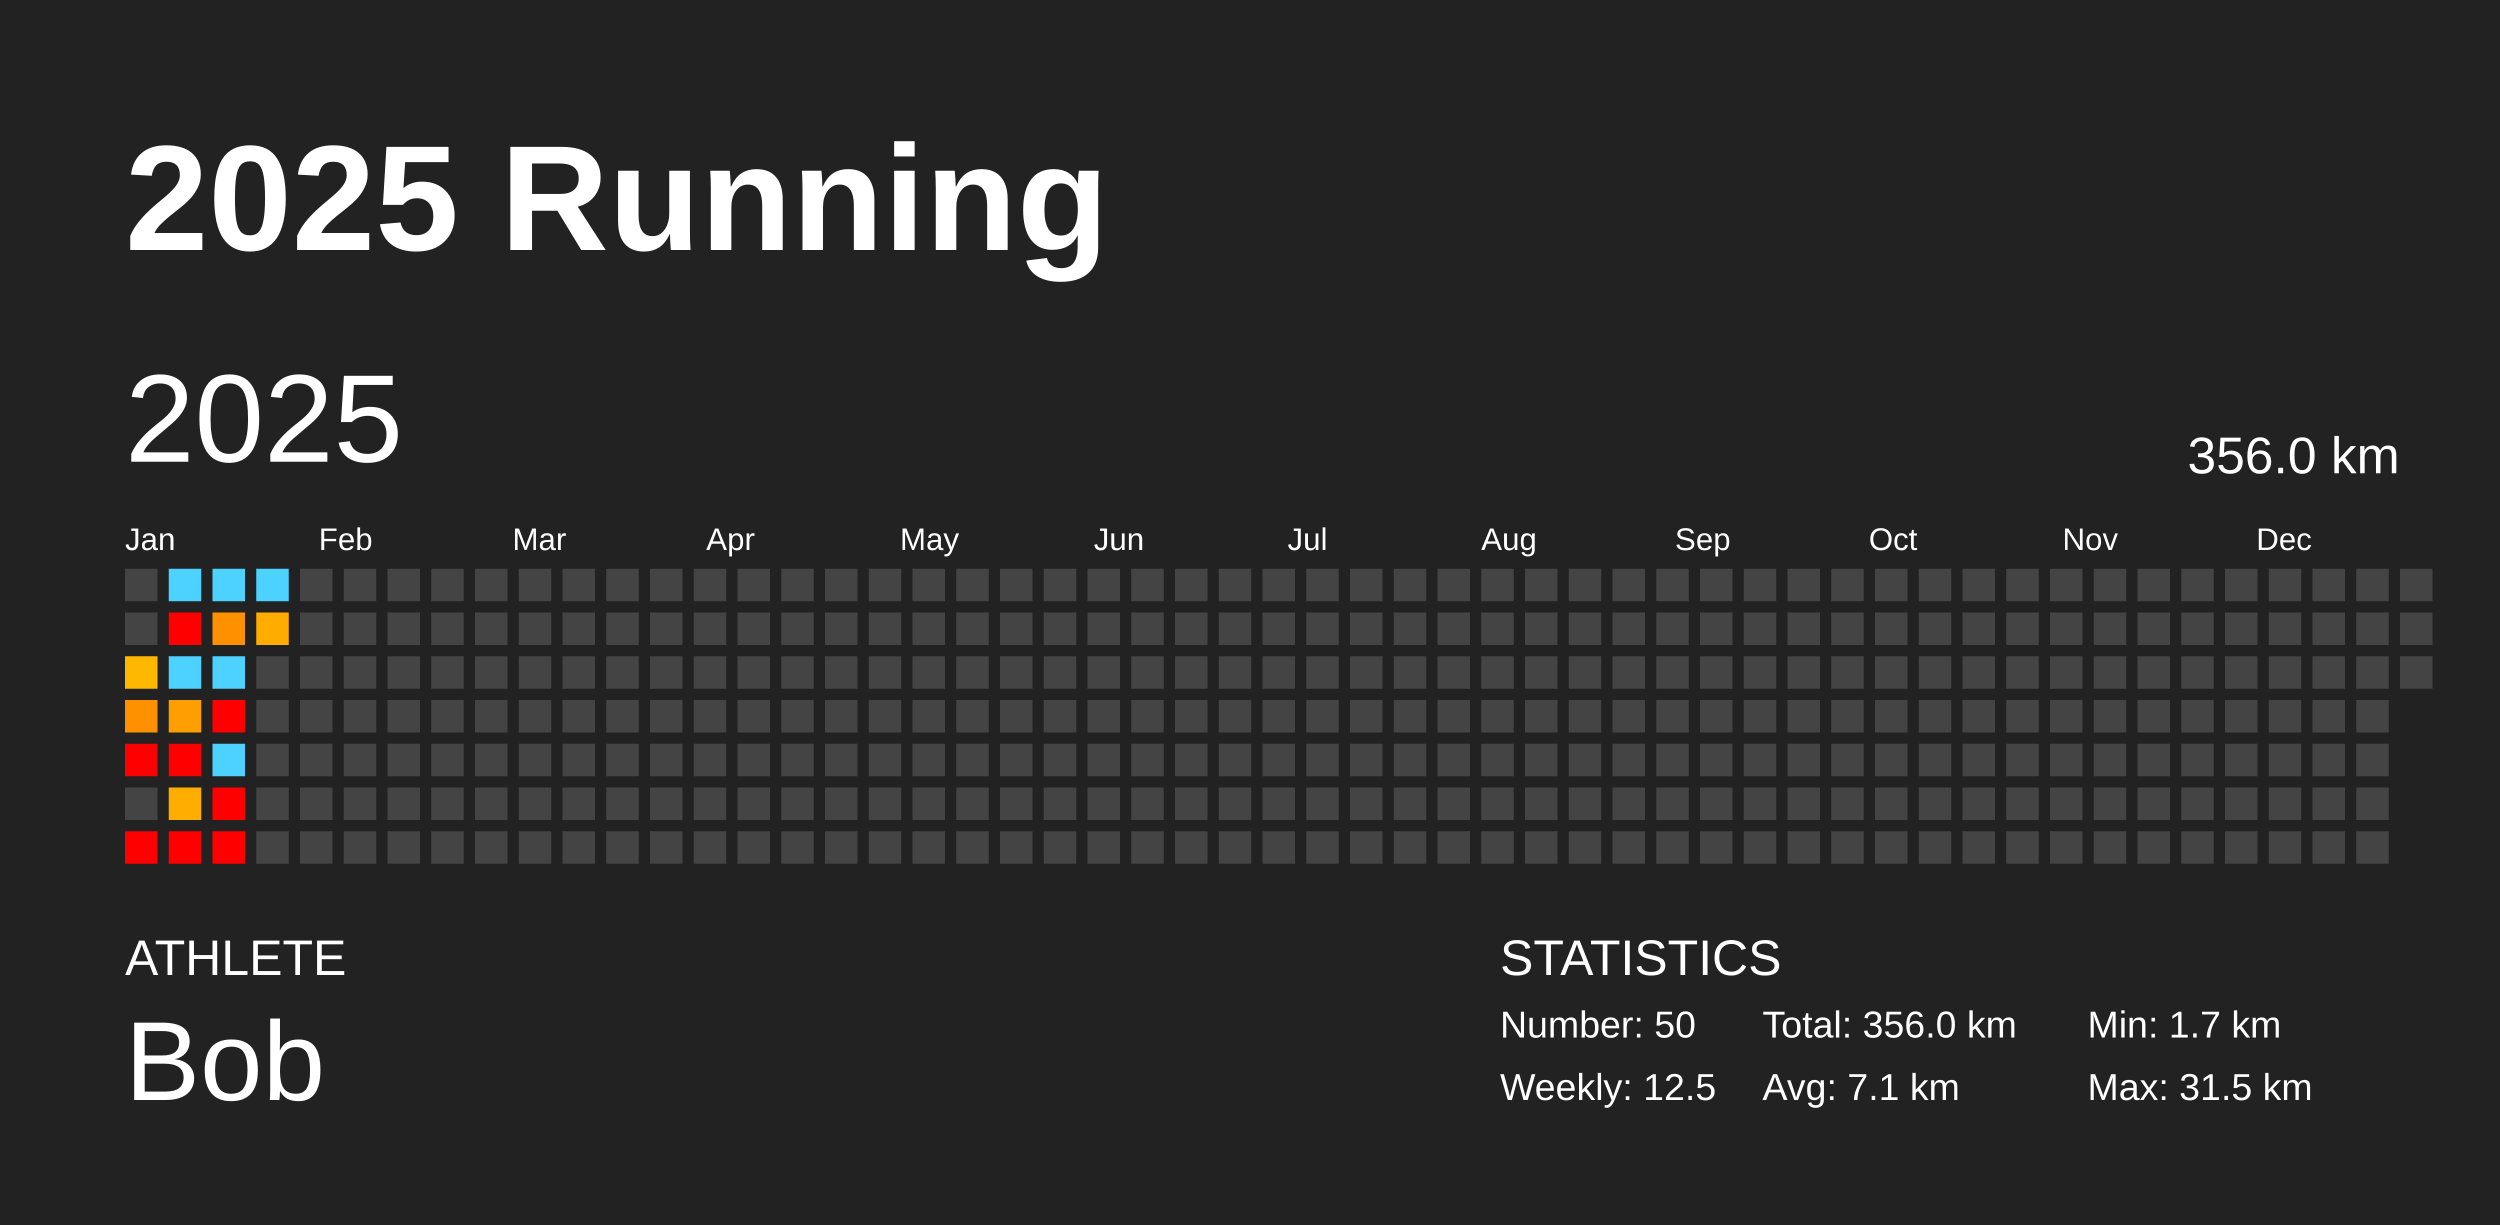
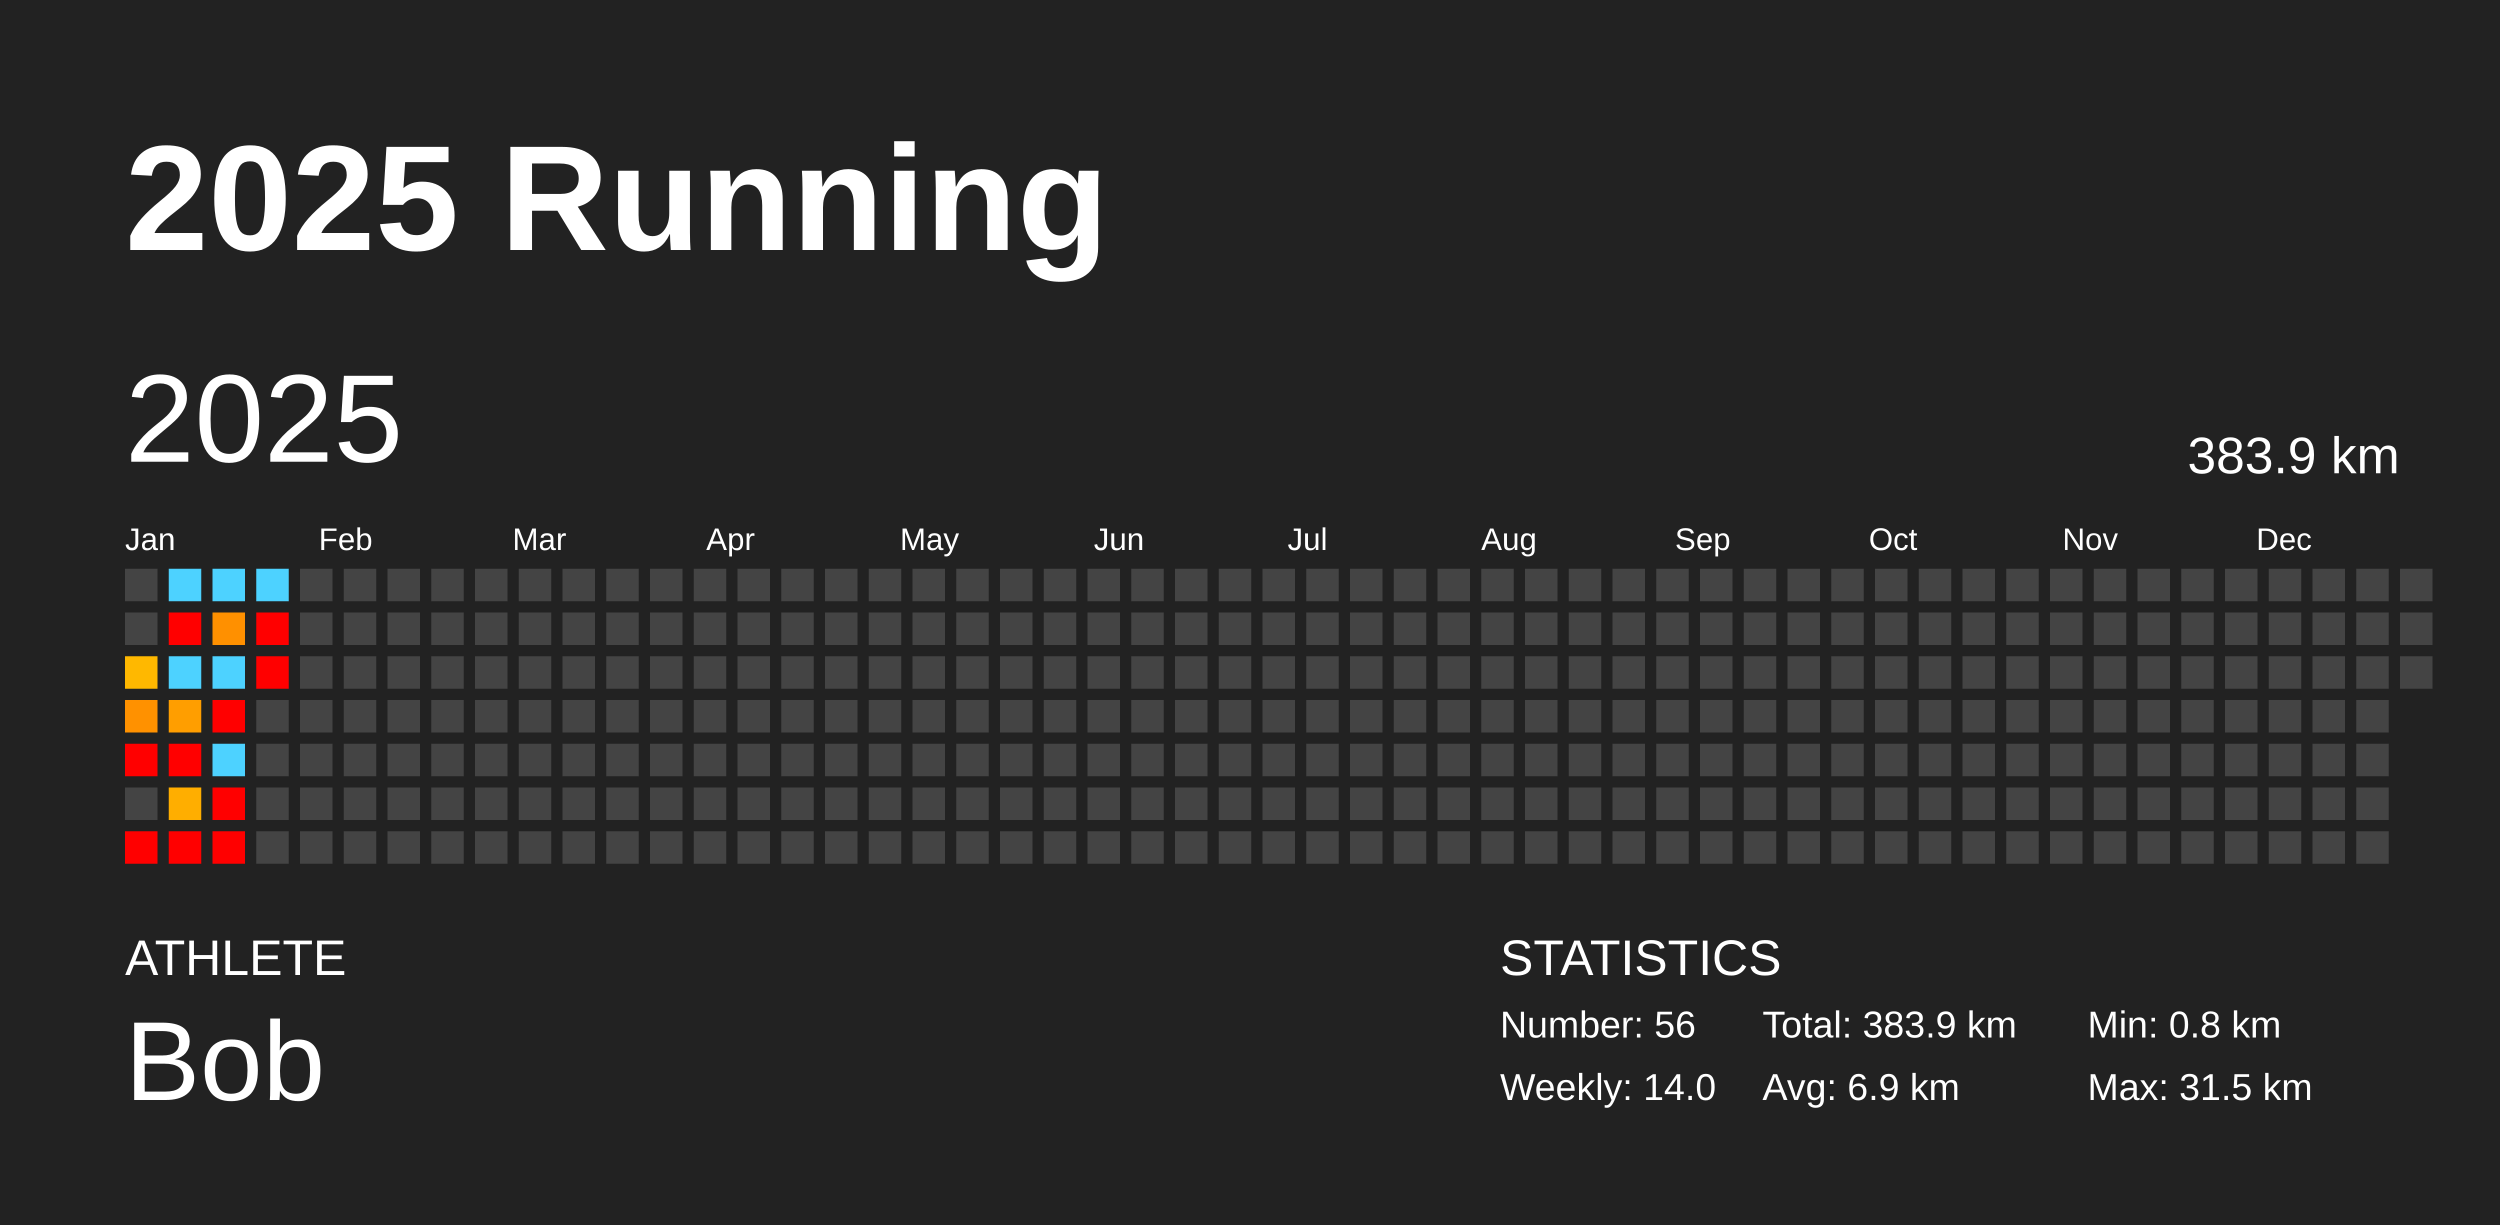
<svg xmlns="http://www.w3.org/2000/svg" baseProfile="full" height="98mm" version="1.1" viewBox="0,0,200,98" width="200mm">
  <defs />
  <rect fill="#222222" height="98" width="200" x="0" y="0" />
  <text fill="#FFFFFF" style="font-size:12px; font-family:Arial; font-weight:bold;" x="10" y="20">2025 Running</text>
  <text fill="#FFFFFF" style="font-size:4px; font-family:Arial" x="10" y="78">ATHLETE</text>
  <text fill="#FFFFFF" style="font-size:9px; font-family:Arial" x="10" y="88">Bob</text>
  <text fill="#FFFFFF" style="font-size:4px; font-family:Arial" x="120" y="78">STATISTICS</text>
-   <text fill="#FFFFFF" style="font-size:3px; font-family:Arial" x="120" y="83">Number: 50</text>
-   <text fill="#FFFFFF" style="font-size:3px; font-family:Arial" x="120" y="88">Weekly: 12.5</text>
-   <text fill="#FFFFFF" style="font-size:3px; font-family:Arial" x="141" y="83">Total: 356.0 km</text>
-   <text fill="#FFFFFF" style="font-size:3px; font-family:Arial" x="141" y="88">Avg: 7.1 km</text>
-   <text fill="#FFFFFF" style="font-size:3px; font-family:Arial" x="167" y="83">Min: 1.7 km</text>
+   <text fill="#FFFFFF" style="font-size:3px; font-family:Arial" x="120" y="83">Number: 56</text>
+   <text fill="#FFFFFF" style="font-size:3px; font-family:Arial" x="120" y="88">Weekly: 14.0</text>
+   <text fill="#FFFFFF" style="font-size:3px; font-family:Arial" x="141" y="83">Total: 383.9 km</text>
+   <text fill="#FFFFFF" style="font-size:3px; font-family:Arial" x="141" y="88">Avg: 6.9 km</text>
+   <text fill="#FFFFFF" style="font-size:3px; font-family:Arial" x="167" y="83">Min: 0.8 km</text>
  <text fill="#FFFFFF" style="font-size:3px; font-family:Arial" x="167" y="88">Max: 31.5 km</text>
  <text dominant-baseline="hanging" fill="#FFFFFF" style="font-size:10.0px; font-family:Arial;" x="10" y="30">2025</text>
-   <text dominant-baseline="hanging" fill="#FFFFFF" style="font-size:4.125px; font-family:Arial;" x="175" y="35">356.0 km</text>
+   <text dominant-baseline="hanging" fill="#FFFFFF" style="font-size:4.125px; font-family:Arial;" x="175" y="35">383.9 km</text>
  <text fill="#FFFFFF" style="font-size:2.5px; font-family:Arial" x="10.0" y="44">Jan</text>
  <text fill="#FFFFFF" style="font-size:2.5px; font-family:Arial" x="25.5" y="44">Feb</text>
  <text fill="#FFFFFF" style="font-size:2.5px; font-family:Arial" x="41.0" y="44">Mar</text>
  <text fill="#FFFFFF" style="font-size:2.5px; font-family:Arial" x="56.5" y="44">Apr</text>
  <text fill="#FFFFFF" style="font-size:2.5px; font-family:Arial" x="72.0" y="44">May</text>
  <text fill="#FFFFFF" style="font-size:2.5px; font-family:Arial" x="87.5" y="44">Jun</text>
  <text fill="#FFFFFF" style="font-size:2.5px; font-family:Arial" x="103.0" y="44">Jul</text>
  <text fill="#FFFFFF" style="font-size:2.5px; font-family:Arial" x="118.5" y="44">Aug</text>
  <text fill="#FFFFFF" style="font-size:2.5px; font-family:Arial" x="134.0" y="44">Sep</text>
  <text fill="#FFFFFF" style="font-size:2.5px; font-family:Arial" x="149.5" y="44">Oct</text>
  <text fill="#FFFFFF" style="font-size:2.5px; font-family:Arial" x="165.0" y="44">Nov</text>
  <text fill="#FFFFFF" style="font-size:2.5px; font-family:Arial" x="180.5" y="44">Dec</text>
  <rect fill="#444444" height="2.6" width="2.6" x="10.0" y="45.5" />
  <rect fill="#444444" height="2.6" width="2.6" x="10.0" y="49.0" />
  <rect fill="#ffb800" height="2.6" width="2.6" x="10.0" y="52.5" />
  <rect fill="#ff9100" height="2.6" width="2.6" x="10.0" y="56.0" />
  <rect fill="red" height="2.6" width="2.6" x="10.0" y="59.5" />
  <rect fill="#444444" height="2.6" width="2.6" x="10.0" y="63.0" />
  <rect fill="red" height="2.6" width="2.6" x="10.0" y="66.5" />
  <rect fill="#4dd2ff" height="2.6" width="2.6" x="13.5" y="45.5" />
  <rect fill="red" height="2.6" width="2.6" x="13.5" y="49.0" />
  <rect fill="#4dd2ff" height="2.6" width="2.6" x="13.5" y="52.5" />
  <rect fill="#ff9e00" height="2.6" width="2.6" x="13.5" y="56.0" />
  <rect fill="red" height="2.6" width="2.6" x="13.5" y="59.5" />
  <rect fill="#ffae00" height="2.6" width="2.6" x="13.5" y="63.0" />
  <rect fill="red" height="2.6" width="2.6" x="13.5" y="66.5" />
  <rect fill="#4dd2ff" height="2.6" width="2.6" x="17.0" y="45.5" />
  <rect fill="#ff9000" height="2.6" width="2.6" x="17.0" y="49.0" />
  <rect fill="#4dd2ff" height="2.6" width="2.6" x="17.0" y="52.5" />
  <rect fill="red" height="2.6" width="2.6" x="17.0" y="56.0" />
  <rect fill="#4dd2ff" height="2.6" width="2.6" x="17.0" y="59.5" />
  <rect fill="red" height="2.6" width="2.6" x="17.0" y="63.0" />
  <rect fill="red" height="2.6" width="2.6" x="17.0" y="66.5" />
  <rect fill="#4dd2ff" height="2.6" width="2.6" x="20.5" y="45.5" />
-   <rect fill="#ffac00" height="2.6" width="2.6" x="20.5" y="49.0" />
-   <rect fill="#444444" height="2.6" width="2.6" x="20.5" y="52.5" />
+   <rect fill="red" height="2.6" width="2.6" x="20.5" y="49.0" />
+   <rect fill="red" height="2.6" width="2.6" x="20.5" y="52.5" />
  <rect fill="#444444" height="2.6" width="2.6" x="20.5" y="56.0" />
  <rect fill="#444444" height="2.6" width="2.6" x="20.5" y="59.5" />
  <rect fill="#444444" height="2.6" width="2.6" x="20.5" y="63.0" />
  <rect fill="#444444" height="2.6" width="2.6" x="20.5" y="66.5" />
  <rect fill="#444444" height="2.6" width="2.6" x="24.0" y="45.5" />
  <rect fill="#444444" height="2.6" width="2.6" x="24.0" y="49.0" />
  <rect fill="#444444" height="2.6" width="2.6" x="24.0" y="52.5" />
  <rect fill="#444444" height="2.6" width="2.6" x="24.0" y="56.0" />
  <rect fill="#444444" height="2.6" width="2.6" x="24.0" y="59.5" />
  <rect fill="#444444" height="2.6" width="2.6" x="24.0" y="63.0" />
  <rect fill="#444444" height="2.6" width="2.6" x="24.0" y="66.5" />
  <rect fill="#444444" height="2.6" width="2.6" x="27.5" y="45.5" />
  <rect fill="#444444" height="2.6" width="2.6" x="27.5" y="49.0" />
  <rect fill="#444444" height="2.6" width="2.6" x="27.5" y="52.5" />
  <rect fill="#444444" height="2.6" width="2.6" x="27.5" y="56.0" />
  <rect fill="#444444" height="2.6" width="2.6" x="27.5" y="59.5" />
  <rect fill="#444444" height="2.6" width="2.6" x="27.5" y="63.0" />
  <rect fill="#444444" height="2.6" width="2.6" x="27.5" y="66.5" />
  <rect fill="#444444" height="2.6" width="2.6" x="31.0" y="45.5" />
  <rect fill="#444444" height="2.6" width="2.6" x="31.0" y="49.0" />
  <rect fill="#444444" height="2.6" width="2.6" x="31.0" y="52.5" />
  <rect fill="#444444" height="2.6" width="2.6" x="31.0" y="56.0" />
  <rect fill="#444444" height="2.6" width="2.6" x="31.0" y="59.5" />
  <rect fill="#444444" height="2.6" width="2.6" x="31.0" y="63.0" />
  <rect fill="#444444" height="2.6" width="2.6" x="31.0" y="66.5" />
  <rect fill="#444444" height="2.6" width="2.6" x="34.5" y="45.5" />
  <rect fill="#444444" height="2.6" width="2.6" x="34.5" y="49.0" />
  <rect fill="#444444" height="2.6" width="2.6" x="34.5" y="52.5" />
  <rect fill="#444444" height="2.6" width="2.6" x="34.5" y="56.0" />
  <rect fill="#444444" height="2.6" width="2.6" x="34.5" y="59.5" />
  <rect fill="#444444" height="2.6" width="2.6" x="34.5" y="63.0" />
  <rect fill="#444444" height="2.6" width="2.6" x="34.5" y="66.5" />
  <rect fill="#444444" height="2.6" width="2.6" x="38.0" y="45.5" />
  <rect fill="#444444" height="2.6" width="2.6" x="38.0" y="49.0" />
  <rect fill="#444444" height="2.6" width="2.6" x="38.0" y="52.5" />
  <rect fill="#444444" height="2.6" width="2.6" x="38.0" y="56.0" />
  <rect fill="#444444" height="2.6" width="2.6" x="38.0" y="59.5" />
  <rect fill="#444444" height="2.6" width="2.6" x="38.0" y="63.0" />
  <rect fill="#444444" height="2.6" width="2.6" x="38.0" y="66.5" />
  <rect fill="#444444" height="2.6" width="2.6" x="41.5" y="45.5" />
  <rect fill="#444444" height="2.6" width="2.6" x="41.5" y="49.0" />
  <rect fill="#444444" height="2.6" width="2.6" x="41.5" y="52.5" />
  <rect fill="#444444" height="2.6" width="2.6" x="41.5" y="56.0" />
  <rect fill="#444444" height="2.6" width="2.6" x="41.5" y="59.5" />
  <rect fill="#444444" height="2.6" width="2.6" x="41.5" y="63.0" />
  <rect fill="#444444" height="2.6" width="2.6" x="41.5" y="66.5" />
  <rect fill="#444444" height="2.6" width="2.6" x="45.0" y="45.5" />
  <rect fill="#444444" height="2.6" width="2.6" x="45.0" y="49.0" />
  <rect fill="#444444" height="2.6" width="2.6" x="45.0" y="52.5" />
  <rect fill="#444444" height="2.6" width="2.6" x="45.0" y="56.0" />
  <rect fill="#444444" height="2.6" width="2.6" x="45.0" y="59.5" />
  <rect fill="#444444" height="2.6" width="2.6" x="45.0" y="63.0" />
  <rect fill="#444444" height="2.6" width="2.6" x="45.0" y="66.5" />
  <rect fill="#444444" height="2.6" width="2.6" x="48.5" y="45.5" />
  <rect fill="#444444" height="2.6" width="2.6" x="48.5" y="49.0" />
  <rect fill="#444444" height="2.6" width="2.6" x="48.5" y="52.5" />
  <rect fill="#444444" height="2.6" width="2.6" x="48.5" y="56.0" />
  <rect fill="#444444" height="2.6" width="2.6" x="48.5" y="59.5" />
  <rect fill="#444444" height="2.6" width="2.6" x="48.5" y="63.0" />
  <rect fill="#444444" height="2.6" width="2.6" x="48.5" y="66.5" />
  <rect fill="#444444" height="2.6" width="2.6" x="52.0" y="45.5" />
  <rect fill="#444444" height="2.6" width="2.6" x="52.0" y="49.0" />
  <rect fill="#444444" height="2.6" width="2.6" x="52.0" y="52.5" />
  <rect fill="#444444" height="2.6" width="2.6" x="52.0" y="56.0" />
  <rect fill="#444444" height="2.6" width="2.6" x="52.0" y="59.5" />
  <rect fill="#444444" height="2.6" width="2.6" x="52.0" y="63.0" />
  <rect fill="#444444" height="2.6" width="2.6" x="52.0" y="66.5" />
  <rect fill="#444444" height="2.6" width="2.6" x="55.5" y="45.5" />
  <rect fill="#444444" height="2.6" width="2.6" x="55.5" y="49.0" />
  <rect fill="#444444" height="2.6" width="2.6" x="55.5" y="52.5" />
  <rect fill="#444444" height="2.6" width="2.6" x="55.5" y="56.0" />
  <rect fill="#444444" height="2.6" width="2.6" x="55.5" y="59.5" />
  <rect fill="#444444" height="2.6" width="2.6" x="55.5" y="63.0" />
  <rect fill="#444444" height="2.6" width="2.6" x="55.5" y="66.5" />
  <rect fill="#444444" height="2.6" width="2.6" x="59.0" y="45.5" />
  <rect fill="#444444" height="2.6" width="2.6" x="59.0" y="49.0" />
  <rect fill="#444444" height="2.6" width="2.6" x="59.0" y="52.5" />
  <rect fill="#444444" height="2.6" width="2.6" x="59.0" y="56.0" />
  <rect fill="#444444" height="2.6" width="2.6" x="59.0" y="59.5" />
  <rect fill="#444444" height="2.6" width="2.6" x="59.0" y="63.0" />
  <rect fill="#444444" height="2.6" width="2.6" x="59.0" y="66.5" />
  <rect fill="#444444" height="2.6" width="2.6" x="62.5" y="45.5" />
  <rect fill="#444444" height="2.6" width="2.6" x="62.5" y="49.0" />
  <rect fill="#444444" height="2.6" width="2.6" x="62.5" y="52.5" />
  <rect fill="#444444" height="2.6" width="2.6" x="62.5" y="56.0" />
  <rect fill="#444444" height="2.6" width="2.6" x="62.5" y="59.5" />
  <rect fill="#444444" height="2.6" width="2.6" x="62.5" y="63.0" />
  <rect fill="#444444" height="2.6" width="2.6" x="62.5" y="66.5" />
  <rect fill="#444444" height="2.6" width="2.6" x="66.0" y="45.5" />
  <rect fill="#444444" height="2.6" width="2.6" x="66.0" y="49.0" />
  <rect fill="#444444" height="2.6" width="2.6" x="66.0" y="52.5" />
  <rect fill="#444444" height="2.6" width="2.6" x="66.0" y="56.0" />
  <rect fill="#444444" height="2.6" width="2.6" x="66.0" y="59.5" />
  <rect fill="#444444" height="2.6" width="2.6" x="66.0" y="63.0" />
  <rect fill="#444444" height="2.6" width="2.6" x="66.0" y="66.5" />
  <rect fill="#444444" height="2.6" width="2.6" x="69.5" y="45.5" />
  <rect fill="#444444" height="2.6" width="2.6" x="69.5" y="49.0" />
  <rect fill="#444444" height="2.6" width="2.6" x="69.5" y="52.5" />
  <rect fill="#444444" height="2.6" width="2.6" x="69.5" y="56.0" />
  <rect fill="#444444" height="2.6" width="2.6" x="69.5" y="59.5" />
  <rect fill="#444444" height="2.6" width="2.6" x="69.5" y="63.0" />
  <rect fill="#444444" height="2.6" width="2.6" x="69.5" y="66.5" />
  <rect fill="#444444" height="2.6" width="2.6" x="73.0" y="45.5" />
  <rect fill="#444444" height="2.6" width="2.6" x="73.0" y="49.0" />
  <rect fill="#444444" height="2.6" width="2.6" x="73.0" y="52.5" />
  <rect fill="#444444" height="2.6" width="2.6" x="73.0" y="56.0" />
  <rect fill="#444444" height="2.6" width="2.6" x="73.0" y="59.5" />
  <rect fill="#444444" height="2.6" width="2.6" x="73.0" y="63.0" />
  <rect fill="#444444" height="2.6" width="2.6" x="73.0" y="66.5" />
  <rect fill="#444444" height="2.6" width="2.6" x="76.5" y="45.5" />
  <rect fill="#444444" height="2.6" width="2.6" x="76.5" y="49.0" />
  <rect fill="#444444" height="2.6" width="2.6" x="76.5" y="52.5" />
  <rect fill="#444444" height="2.6" width="2.6" x="76.5" y="56.0" />
  <rect fill="#444444" height="2.6" width="2.6" x="76.5" y="59.5" />
  <rect fill="#444444" height="2.6" width="2.6" x="76.5" y="63.0" />
  <rect fill="#444444" height="2.6" width="2.6" x="76.5" y="66.5" />
  <rect fill="#444444" height="2.6" width="2.6" x="80.0" y="45.5" />
  <rect fill="#444444" height="2.6" width="2.6" x="80.0" y="49.0" />
  <rect fill="#444444" height="2.6" width="2.6" x="80.0" y="52.5" />
  <rect fill="#444444" height="2.6" width="2.6" x="80.0" y="56.0" />
  <rect fill="#444444" height="2.6" width="2.6" x="80.0" y="59.5" />
  <rect fill="#444444" height="2.6" width="2.6" x="80.0" y="63.0" />
  <rect fill="#444444" height="2.6" width="2.6" x="80.0" y="66.5" />
  <rect fill="#444444" height="2.6" width="2.6" x="83.5" y="45.5" />
  <rect fill="#444444" height="2.6" width="2.6" x="83.5" y="49.0" />
  <rect fill="#444444" height="2.6" width="2.6" x="83.5" y="52.5" />
  <rect fill="#444444" height="2.6" width="2.6" x="83.5" y="56.0" />
  <rect fill="#444444" height="2.6" width="2.6" x="83.5" y="59.5" />
  <rect fill="#444444" height="2.6" width="2.6" x="83.5" y="63.0" />
  <rect fill="#444444" height="2.6" width="2.6" x="83.5" y="66.5" />
  <rect fill="#444444" height="2.6" width="2.6" x="87.0" y="45.5" />
  <rect fill="#444444" height="2.6" width="2.6" x="87.0" y="49.0" />
  <rect fill="#444444" height="2.6" width="2.6" x="87.0" y="52.5" />
  <rect fill="#444444" height="2.6" width="2.6" x="87.0" y="56.0" />
  <rect fill="#444444" height="2.6" width="2.6" x="87.0" y="59.5" />
  <rect fill="#444444" height="2.6" width="2.6" x="87.0" y="63.0" />
  <rect fill="#444444" height="2.6" width="2.6" x="87.0" y="66.5" />
  <rect fill="#444444" height="2.6" width="2.6" x="90.5" y="45.5" />
  <rect fill="#444444" height="2.6" width="2.6" x="90.5" y="49.0" />
  <rect fill="#444444" height="2.6" width="2.6" x="90.5" y="52.5" />
  <rect fill="#444444" height="2.6" width="2.6" x="90.5" y="56.0" />
  <rect fill="#444444" height="2.6" width="2.6" x="90.5" y="59.5" />
  <rect fill="#444444" height="2.6" width="2.6" x="90.5" y="63.0" />
  <rect fill="#444444" height="2.6" width="2.6" x="90.5" y="66.5" />
  <rect fill="#444444" height="2.6" width="2.6" x="94.0" y="45.5" />
  <rect fill="#444444" height="2.6" width="2.6" x="94.0" y="49.0" />
  <rect fill="#444444" height="2.6" width="2.6" x="94.0" y="52.5" />
  <rect fill="#444444" height="2.6" width="2.6" x="94.0" y="56.0" />
  <rect fill="#444444" height="2.6" width="2.6" x="94.0" y="59.5" />
  <rect fill="#444444" height="2.6" width="2.6" x="94.0" y="63.0" />
  <rect fill="#444444" height="2.6" width="2.6" x="94.0" y="66.5" />
  <rect fill="#444444" height="2.6" width="2.6" x="97.5" y="45.5" />
  <rect fill="#444444" height="2.6" width="2.6" x="97.5" y="49.0" />
  <rect fill="#444444" height="2.6" width="2.6" x="97.5" y="52.5" />
  <rect fill="#444444" height="2.6" width="2.6" x="97.5" y="56.0" />
  <rect fill="#444444" height="2.6" width="2.6" x="97.5" y="59.5" />
  <rect fill="#444444" height="2.6" width="2.6" x="97.5" y="63.0" />
  <rect fill="#444444" height="2.6" width="2.6" x="97.5" y="66.5" />
  <rect fill="#444444" height="2.6" width="2.6" x="101.0" y="45.5" />
  <rect fill="#444444" height="2.6" width="2.6" x="101.0" y="49.0" />
  <rect fill="#444444" height="2.6" width="2.6" x="101.0" y="52.5" />
  <rect fill="#444444" height="2.6" width="2.6" x="101.0" y="56.0" />
  <rect fill="#444444" height="2.6" width="2.6" x="101.0" y="59.5" />
  <rect fill="#444444" height="2.6" width="2.6" x="101.0" y="63.0" />
  <rect fill="#444444" height="2.6" width="2.6" x="101.0" y="66.5" />
  <rect fill="#444444" height="2.6" width="2.6" x="104.5" y="45.5" />
  <rect fill="#444444" height="2.6" width="2.6" x="104.5" y="49.0" />
  <rect fill="#444444" height="2.6" width="2.6" x="104.5" y="52.5" />
  <rect fill="#444444" height="2.6" width="2.6" x="104.5" y="56.0" />
  <rect fill="#444444" height="2.6" width="2.6" x="104.5" y="59.5" />
  <rect fill="#444444" height="2.6" width="2.6" x="104.5" y="63.0" />
  <rect fill="#444444" height="2.6" width="2.6" x="104.5" y="66.5" />
  <rect fill="#444444" height="2.6" width="2.6" x="108.0" y="45.5" />
  <rect fill="#444444" height="2.6" width="2.6" x="108.0" y="49.0" />
  <rect fill="#444444" height="2.6" width="2.6" x="108.0" y="52.5" />
  <rect fill="#444444" height="2.6" width="2.6" x="108.0" y="56.0" />
  <rect fill="#444444" height="2.6" width="2.6" x="108.0" y="59.5" />
  <rect fill="#444444" height="2.6" width="2.6" x="108.0" y="63.0" />
  <rect fill="#444444" height="2.6" width="2.6" x="108.0" y="66.5" />
  <rect fill="#444444" height="2.6" width="2.6" x="111.5" y="45.5" />
  <rect fill="#444444" height="2.6" width="2.6" x="111.5" y="49.0" />
  <rect fill="#444444" height="2.6" width="2.6" x="111.5" y="52.5" />
  <rect fill="#444444" height="2.6" width="2.6" x="111.5" y="56.0" />
  <rect fill="#444444" height="2.6" width="2.6" x="111.5" y="59.5" />
  <rect fill="#444444" height="2.6" width="2.6" x="111.5" y="63.0" />
  <rect fill="#444444" height="2.6" width="2.6" x="111.5" y="66.5" />
  <rect fill="#444444" height="2.6" width="2.6" x="115.0" y="45.5" />
  <rect fill="#444444" height="2.6" width="2.6" x="115.0" y="49.0" />
  <rect fill="#444444" height="2.6" width="2.6" x="115.0" y="52.5" />
  <rect fill="#444444" height="2.6" width="2.6" x="115.0" y="56.0" />
  <rect fill="#444444" height="2.6" width="2.6" x="115.0" y="59.5" />
  <rect fill="#444444" height="2.6" width="2.6" x="115.0" y="63.0" />
  <rect fill="#444444" height="2.6" width="2.6" x="115.0" y="66.5" />
  <rect fill="#444444" height="2.6" width="2.6" x="118.5" y="45.5" />
  <rect fill="#444444" height="2.6" width="2.6" x="118.5" y="49.0" />
  <rect fill="#444444" height="2.6" width="2.6" x="118.5" y="52.5" />
  <rect fill="#444444" height="2.6" width="2.6" x="118.5" y="56.0" />
  <rect fill="#444444" height="2.6" width="2.6" x="118.5" y="59.5" />
  <rect fill="#444444" height="2.6" width="2.6" x="118.5" y="63.0" />
  <rect fill="#444444" height="2.6" width="2.6" x="118.5" y="66.5" />
  <rect fill="#444444" height="2.6" width="2.6" x="122.0" y="45.5" />
  <rect fill="#444444" height="2.6" width="2.6" x="122.0" y="49.0" />
  <rect fill="#444444" height="2.6" width="2.6" x="122.0" y="52.5" />
  <rect fill="#444444" height="2.6" width="2.6" x="122.0" y="56.0" />
  <rect fill="#444444" height="2.6" width="2.6" x="122.0" y="59.5" />
  <rect fill="#444444" height="2.6" width="2.6" x="122.0" y="63.0" />
  <rect fill="#444444" height="2.6" width="2.6" x="122.0" y="66.5" />
  <rect fill="#444444" height="2.6" width="2.6" x="125.5" y="45.5" />
  <rect fill="#444444" height="2.6" width="2.6" x="125.5" y="49.0" />
  <rect fill="#444444" height="2.6" width="2.6" x="125.5" y="52.5" />
  <rect fill="#444444" height="2.6" width="2.6" x="125.5" y="56.0" />
  <rect fill="#444444" height="2.6" width="2.6" x="125.5" y="59.5" />
  <rect fill="#444444" height="2.6" width="2.6" x="125.5" y="63.0" />
  <rect fill="#444444" height="2.6" width="2.6" x="125.5" y="66.5" />
  <rect fill="#444444" height="2.6" width="2.6" x="129.0" y="45.5" />
  <rect fill="#444444" height="2.6" width="2.6" x="129.0" y="49.0" />
  <rect fill="#444444" height="2.6" width="2.6" x="129.0" y="52.5" />
  <rect fill="#444444" height="2.6" width="2.6" x="129.0" y="56.0" />
  <rect fill="#444444" height="2.6" width="2.6" x="129.0" y="59.5" />
  <rect fill="#444444" height="2.6" width="2.6" x="129.0" y="63.0" />
  <rect fill="#444444" height="2.6" width="2.6" x="129.0" y="66.5" />
  <rect fill="#444444" height="2.6" width="2.6" x="132.5" y="45.5" />
  <rect fill="#444444" height="2.6" width="2.6" x="132.5" y="49.0" />
  <rect fill="#444444" height="2.6" width="2.6" x="132.5" y="52.5" />
  <rect fill="#444444" height="2.6" width="2.6" x="132.5" y="56.0" />
  <rect fill="#444444" height="2.6" width="2.6" x="132.5" y="59.5" />
  <rect fill="#444444" height="2.6" width="2.6" x="132.5" y="63.0" />
  <rect fill="#444444" height="2.6" width="2.6" x="132.5" y="66.5" />
  <rect fill="#444444" height="2.6" width="2.6" x="136.0" y="45.5" />
  <rect fill="#444444" height="2.6" width="2.6" x="136.0" y="49.0" />
  <rect fill="#444444" height="2.6" width="2.6" x="136.0" y="52.5" />
  <rect fill="#444444" height="2.6" width="2.6" x="136.0" y="56.0" />
  <rect fill="#444444" height="2.6" width="2.6" x="136.0" y="59.5" />
  <rect fill="#444444" height="2.6" width="2.6" x="136.0" y="63.0" />
  <rect fill="#444444" height="2.6" width="2.6" x="136.0" y="66.5" />
  <rect fill="#444444" height="2.6" width="2.6" x="139.5" y="45.5" />
  <rect fill="#444444" height="2.6" width="2.6" x="139.5" y="49.0" />
  <rect fill="#444444" height="2.6" width="2.6" x="139.5" y="52.5" />
  <rect fill="#444444" height="2.6" width="2.6" x="139.5" y="56.0" />
  <rect fill="#444444" height="2.6" width="2.6" x="139.5" y="59.5" />
  <rect fill="#444444" height="2.6" width="2.6" x="139.5" y="63.0" />
  <rect fill="#444444" height="2.6" width="2.6" x="139.5" y="66.5" />
  <rect fill="#444444" height="2.6" width="2.6" x="143.0" y="45.5" />
  <rect fill="#444444" height="2.6" width="2.6" x="143.0" y="49.0" />
  <rect fill="#444444" height="2.6" width="2.6" x="143.0" y="52.5" />
  <rect fill="#444444" height="2.6" width="2.6" x="143.0" y="56.0" />
  <rect fill="#444444" height="2.6" width="2.6" x="143.0" y="59.5" />
  <rect fill="#444444" height="2.6" width="2.6" x="143.0" y="63.0" />
  <rect fill="#444444" height="2.6" width="2.6" x="143.0" y="66.5" />
  <rect fill="#444444" height="2.6" width="2.6" x="146.5" y="45.5" />
  <rect fill="#444444" height="2.6" width="2.6" x="146.5" y="49.0" />
  <rect fill="#444444" height="2.6" width="2.6" x="146.5" y="52.5" />
  <rect fill="#444444" height="2.6" width="2.6" x="146.5" y="56.0" />
  <rect fill="#444444" height="2.6" width="2.6" x="146.5" y="59.5" />
  <rect fill="#444444" height="2.6" width="2.6" x="146.5" y="63.0" />
  <rect fill="#444444" height="2.6" width="2.6" x="146.5" y="66.5" />
  <rect fill="#444444" height="2.6" width="2.6" x="150.0" y="45.5" />
  <rect fill="#444444" height="2.6" width="2.6" x="150.0" y="49.0" />
  <rect fill="#444444" height="2.6" width="2.6" x="150.0" y="52.5" />
  <rect fill="#444444" height="2.6" width="2.6" x="150.0" y="56.0" />
  <rect fill="#444444" height="2.6" width="2.6" x="150.0" y="59.5" />
  <rect fill="#444444" height="2.6" width="2.6" x="150.0" y="63.0" />
  <rect fill="#444444" height="2.6" width="2.6" x="150.0" y="66.5" />
  <rect fill="#444444" height="2.6" width="2.6" x="153.5" y="45.5" />
  <rect fill="#444444" height="2.6" width="2.6" x="153.5" y="49.0" />
  <rect fill="#444444" height="2.6" width="2.6" x="153.5" y="52.5" />
  <rect fill="#444444" height="2.6" width="2.6" x="153.5" y="56.0" />
  <rect fill="#444444" height="2.6" width="2.6" x="153.5" y="59.5" />
  <rect fill="#444444" height="2.6" width="2.6" x="153.5" y="63.0" />
  <rect fill="#444444" height="2.6" width="2.6" x="153.5" y="66.5" />
  <rect fill="#444444" height="2.6" width="2.6" x="157.0" y="45.5" />
  <rect fill="#444444" height="2.6" width="2.6" x="157.0" y="49.0" />
  <rect fill="#444444" height="2.6" width="2.6" x="157.0" y="52.5" />
  <rect fill="#444444" height="2.6" width="2.6" x="157.0" y="56.0" />
  <rect fill="#444444" height="2.6" width="2.6" x="157.0" y="59.5" />
  <rect fill="#444444" height="2.6" width="2.6" x="157.0" y="63.0" />
  <rect fill="#444444" height="2.6" width="2.6" x="157.0" y="66.5" />
  <rect fill="#444444" height="2.6" width="2.6" x="160.5" y="45.5" />
  <rect fill="#444444" height="2.6" width="2.6" x="160.5" y="49.0" />
  <rect fill="#444444" height="2.6" width="2.6" x="160.5" y="52.5" />
  <rect fill="#444444" height="2.6" width="2.6" x="160.5" y="56.0" />
  <rect fill="#444444" height="2.6" width="2.6" x="160.5" y="59.5" />
  <rect fill="#444444" height="2.6" width="2.6" x="160.5" y="63.0" />
  <rect fill="#444444" height="2.6" width="2.6" x="160.5" y="66.5" />
  <rect fill="#444444" height="2.6" width="2.6" x="164.0" y="45.5" />
  <rect fill="#444444" height="2.6" width="2.6" x="164.0" y="49.0" />
  <rect fill="#444444" height="2.6" width="2.6" x="164.0" y="52.5" />
  <rect fill="#444444" height="2.6" width="2.6" x="164.0" y="56.0" />
  <rect fill="#444444" height="2.6" width="2.6" x="164.0" y="59.5" />
  <rect fill="#444444" height="2.6" width="2.6" x="164.0" y="63.0" />
  <rect fill="#444444" height="2.6" width="2.6" x="164.0" y="66.5" />
  <rect fill="#444444" height="2.6" width="2.6" x="167.5" y="45.5" />
  <rect fill="#444444" height="2.6" width="2.6" x="167.5" y="49.0" />
  <rect fill="#444444" height="2.6" width="2.6" x="167.5" y="52.5" />
  <rect fill="#444444" height="2.6" width="2.6" x="167.5" y="56.0" />
  <rect fill="#444444" height="2.6" width="2.6" x="167.5" y="59.5" />
  <rect fill="#444444" height="2.6" width="2.6" x="167.5" y="63.0" />
  <rect fill="#444444" height="2.6" width="2.6" x="167.5" y="66.5" />
  <rect fill="#444444" height="2.6" width="2.6" x="171.0" y="45.5" />
  <rect fill="#444444" height="2.6" width="2.6" x="171.0" y="49.0" />
  <rect fill="#444444" height="2.6" width="2.6" x="171.0" y="52.5" />
  <rect fill="#444444" height="2.6" width="2.6" x="171.0" y="56.0" />
  <rect fill="#444444" height="2.6" width="2.6" x="171.0" y="59.5" />
  <rect fill="#444444" height="2.6" width="2.6" x="171.0" y="63.0" />
  <rect fill="#444444" height="2.6" width="2.6" x="171.0" y="66.5" />
  <rect fill="#444444" height="2.6" width="2.6" x="174.5" y="45.5" />
  <rect fill="#444444" height="2.6" width="2.6" x="174.5" y="49.0" />
  <rect fill="#444444" height="2.6" width="2.6" x="174.5" y="52.5" />
  <rect fill="#444444" height="2.6" width="2.6" x="174.5" y="56.0" />
  <rect fill="#444444" height="2.6" width="2.6" x="174.5" y="59.5" />
  <rect fill="#444444" height="2.6" width="2.6" x="174.5" y="63.0" />
  <rect fill="#444444" height="2.6" width="2.6" x="174.5" y="66.5" />
  <rect fill="#444444" height="2.6" width="2.6" x="178.0" y="45.5" />
  <rect fill="#444444" height="2.6" width="2.6" x="178.0" y="49.0" />
  <rect fill="#444444" height="2.6" width="2.6" x="178.0" y="52.5" />
  <rect fill="#444444" height="2.6" width="2.6" x="178.0" y="56.0" />
  <rect fill="#444444" height="2.6" width="2.6" x="178.0" y="59.5" />
  <rect fill="#444444" height="2.6" width="2.6" x="178.0" y="63.0" />
  <rect fill="#444444" height="2.6" width="2.6" x="178.0" y="66.5" />
  <rect fill="#444444" height="2.6" width="2.6" x="181.5" y="45.5" />
  <rect fill="#444444" height="2.6" width="2.6" x="181.5" y="49.0" />
  <rect fill="#444444" height="2.6" width="2.6" x="181.5" y="52.5" />
  <rect fill="#444444" height="2.6" width="2.6" x="181.5" y="56.0" />
  <rect fill="#444444" height="2.6" width="2.6" x="181.5" y="59.5" />
  <rect fill="#444444" height="2.6" width="2.6" x="181.5" y="63.0" />
  <rect fill="#444444" height="2.6" width="2.6" x="181.5" y="66.5" />
  <rect fill="#444444" height="2.6" width="2.6" x="185.0" y="45.5" />
  <rect fill="#444444" height="2.6" width="2.6" x="185.0" y="49.0" />
  <rect fill="#444444" height="2.6" width="2.6" x="185.0" y="52.5" />
  <rect fill="#444444" height="2.6" width="2.6" x="185.0" y="56.0" />
  <rect fill="#444444" height="2.6" width="2.6" x="185.0" y="59.5" />
  <rect fill="#444444" height="2.6" width="2.6" x="185.0" y="63.0" />
  <rect fill="#444444" height="2.6" width="2.6" x="185.0" y="66.5" />
  <rect fill="#444444" height="2.6" width="2.6" x="188.5" y="45.5" />
  <rect fill="#444444" height="2.6" width="2.6" x="188.5" y="49.0" />
  <rect fill="#444444" height="2.6" width="2.6" x="188.5" y="52.5" />
  <rect fill="#444444" height="2.6" width="2.6" x="188.5" y="56.0" />
  <rect fill="#444444" height="2.6" width="2.6" x="188.5" y="59.5" />
  <rect fill="#444444" height="2.6" width="2.6" x="188.5" y="63.0" />
  <rect fill="#444444" height="2.6" width="2.6" x="188.5" y="66.5" />
  <rect fill="#444444" height="2.6" width="2.6" x="192.0" y="45.5" />
  <rect fill="#444444" height="2.6" width="2.6" x="192.0" y="49.0" />
  <rect fill="#444444" height="2.6" width="2.6" x="192.0" y="52.5" />
</svg>
